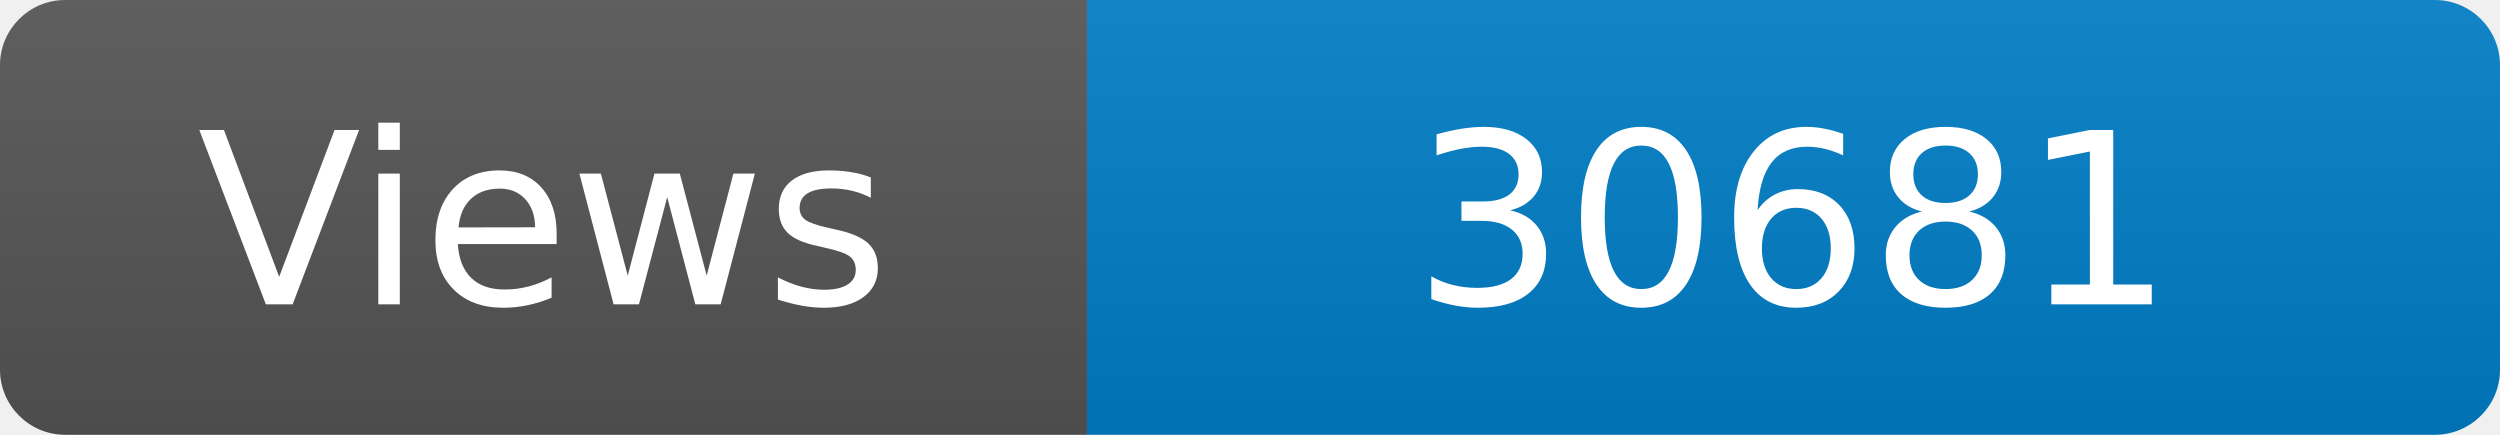
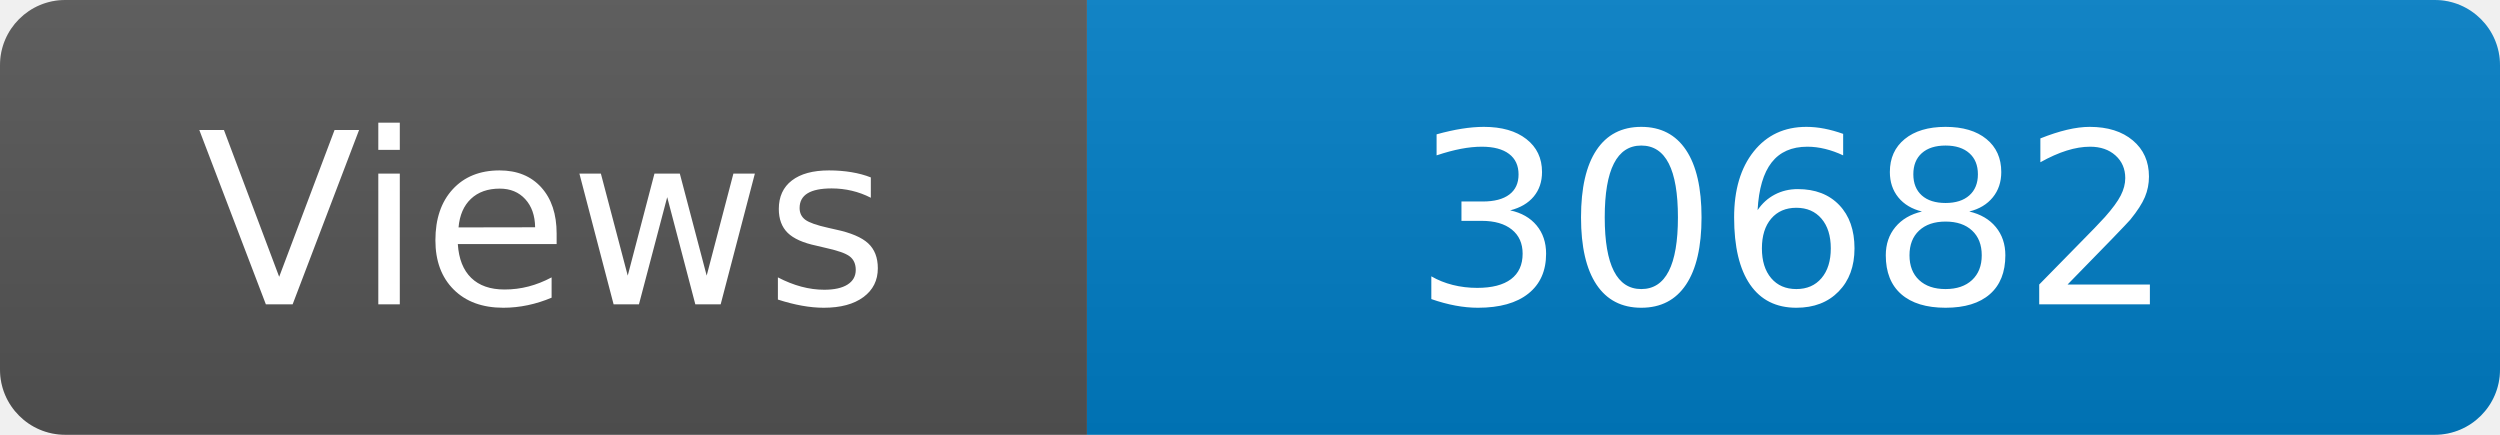
<svg xmlns="http://www.w3.org/2000/svg" width="115" height="20" role="img" aria-label="Maintained?: yes">
  <linearGradient id="s" x2="0" y2="100%">
    <stop offset="0" stop-color="#bbb" stop-opacity=".1" />
    <stop offset="1" stop-opacity=".1" />
  </linearGradient>
  <clipPath id="r">
    <rect width="115" height="20" rx="3" fill="#fff" />
  </clipPath>
  <g clip-path="url(#r)">
    <rect width="50" height="20" fill="#555" />
    <rect x="50" width="160" height="20" fill="#007ec6" />
    <rect width="115" height="20" fill="url(#s)" />
  </g>
  <g fill="#fff" text-anchor="middle" font-family="Verdana,Geneva,DejaVu Sans,sans-serif" font-size="110">
    <text x="250" y="140" transform="scale(.1)" fill="#fff">Views</text>
-     <text x="825" y="140" transform="scale(.1)" fill="#fff">30681</text>
+     <text x="825" y="140" transform="scale(.1)" fill="#fff">30682</text>
  </g>
</svg>
